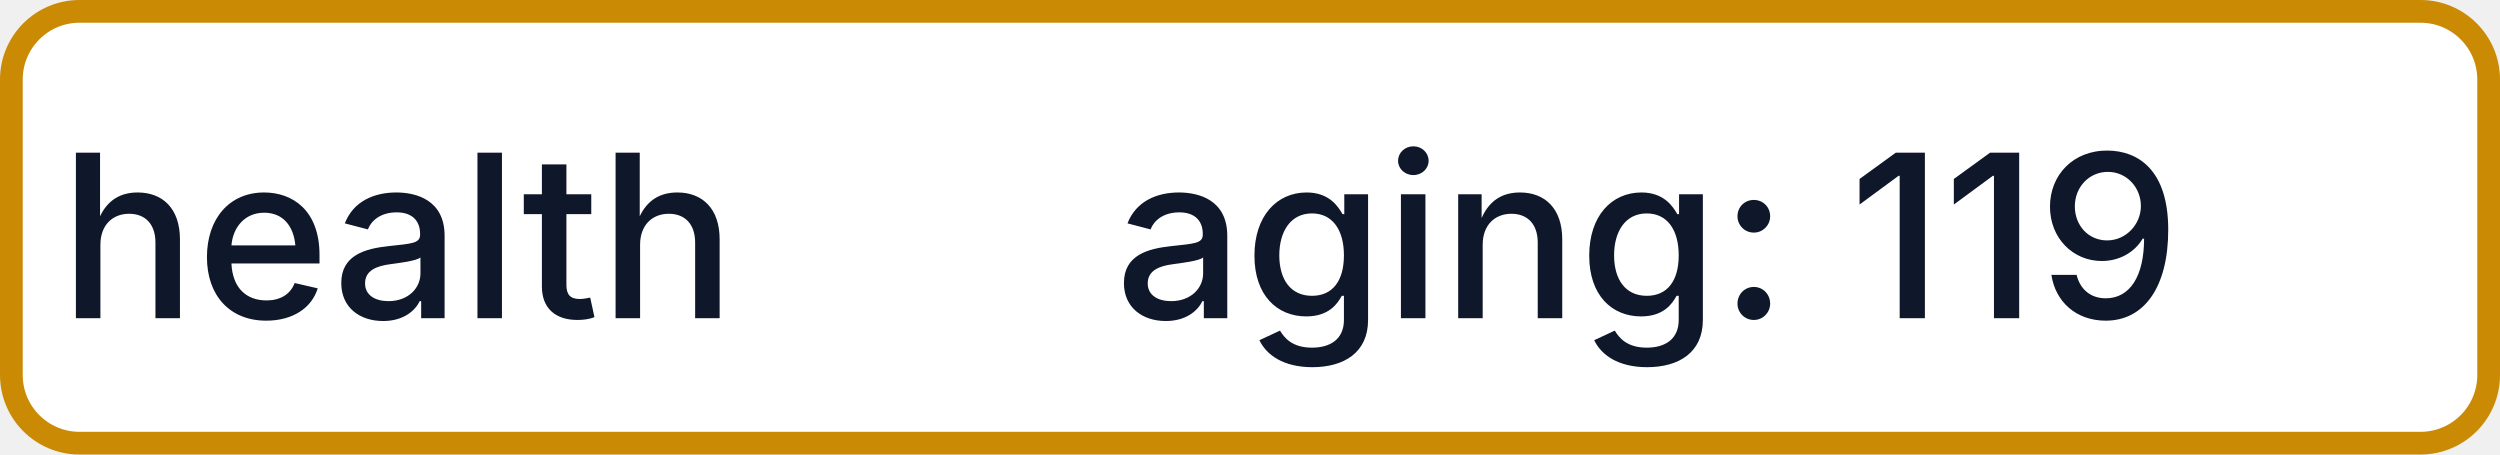
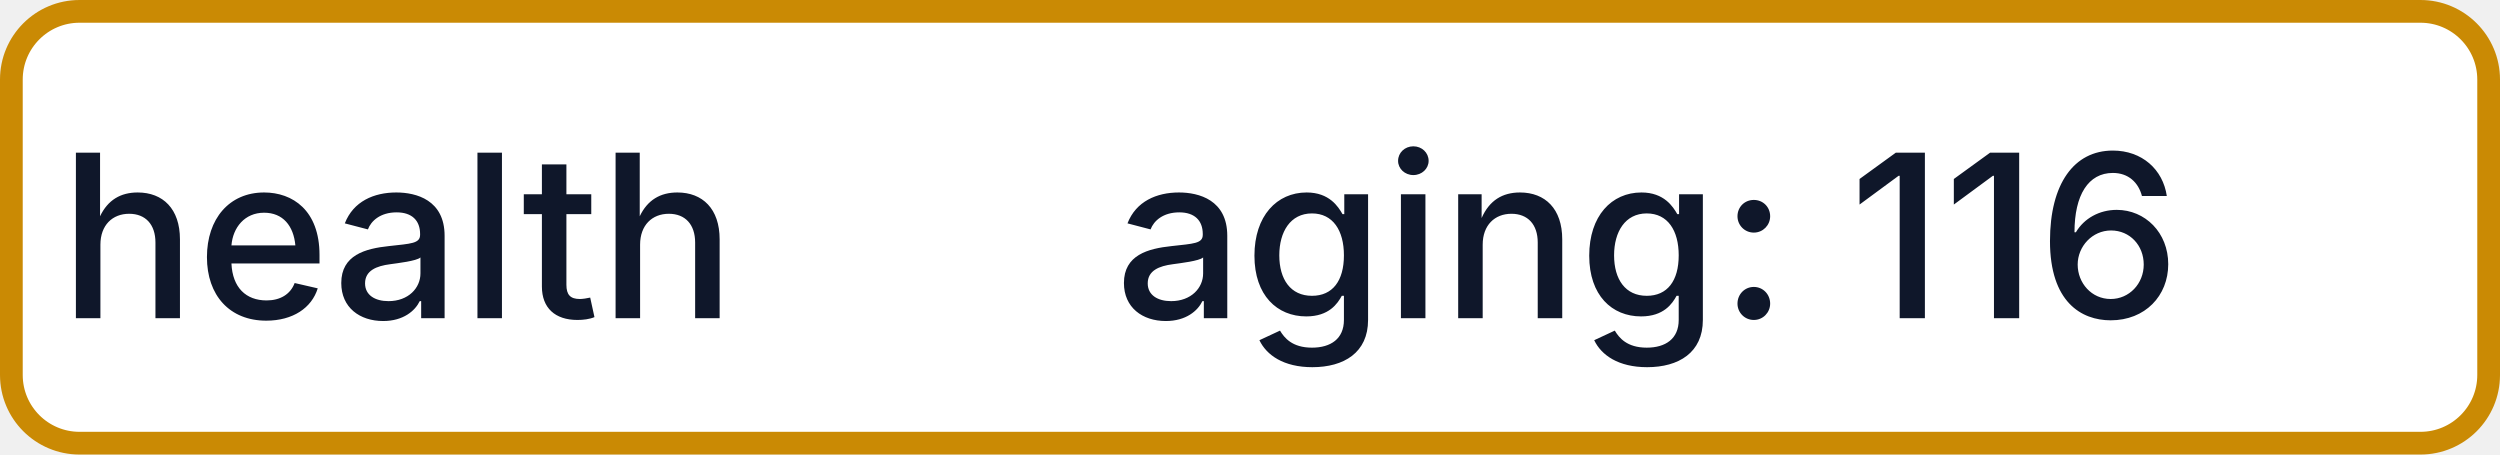
- <svg xmlns="http://www.w3.org/2000/svg" width="110" height="20" role="img" aria-label="health: aging: 119">
+ <svg xmlns="http://www.w3.org/2000/svg" width="110" height="20" role="img" aria-label="health: aging: 116">
  <rect x="0.5" y="0.5" width="109" height="19" rx="3" fill="#FFFFFF" stroke="#CA8A04" stroke-width="1" />
  <g fill="#0F172A" text-anchor="middle" font-family="-apple-system,BlinkMacSystemFont,Segoe UI,sans-serif" font-size="10" font-weight="500">
    <text x="17.5" y="14">health</text>
-     <text x="72.5" y="14" textLength="68" lengthAdjust="spacingAndGlyphs">aging: 119</text>
+     <text x="72.5" y="14" textLength="68" lengthAdjust="spacingAndGlyphs">aging: 116</text>
  </g>
</svg>
